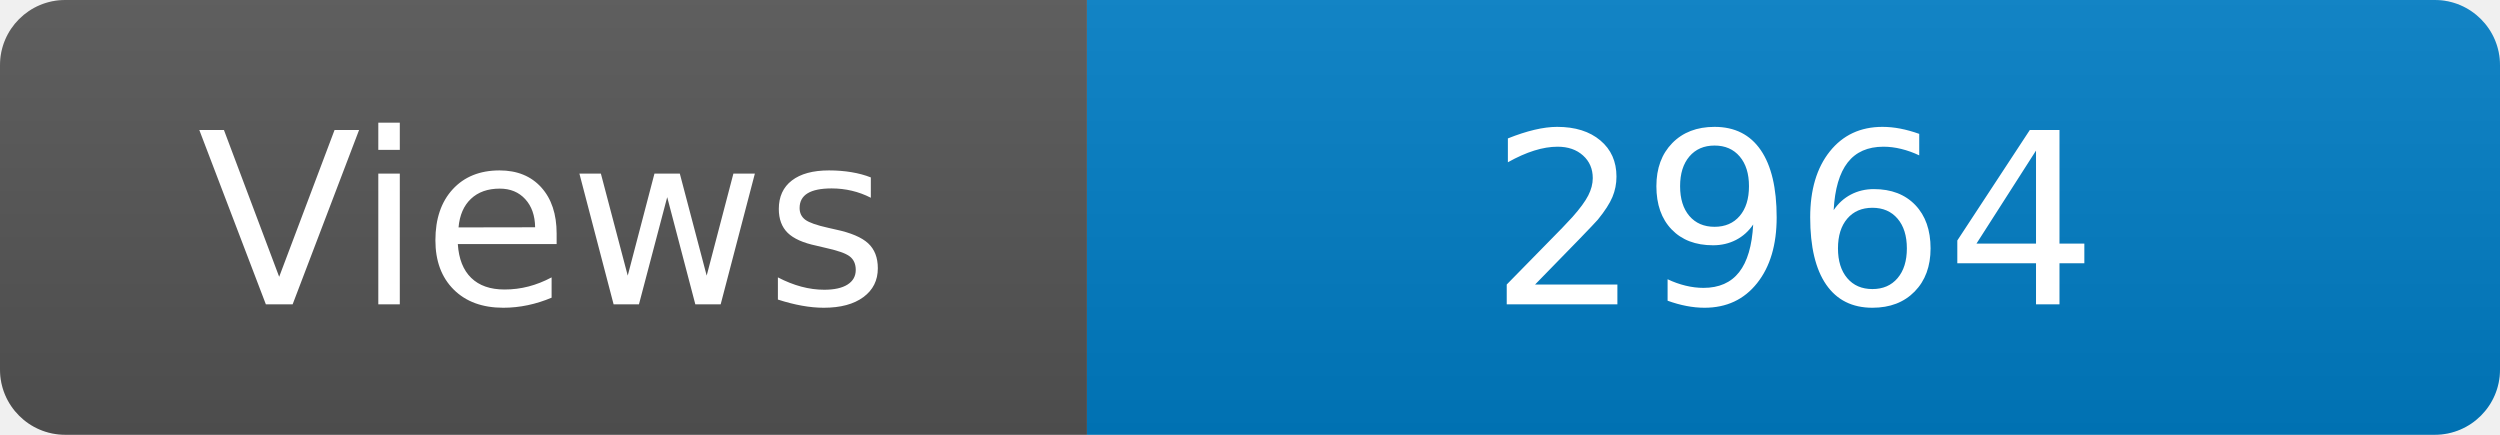
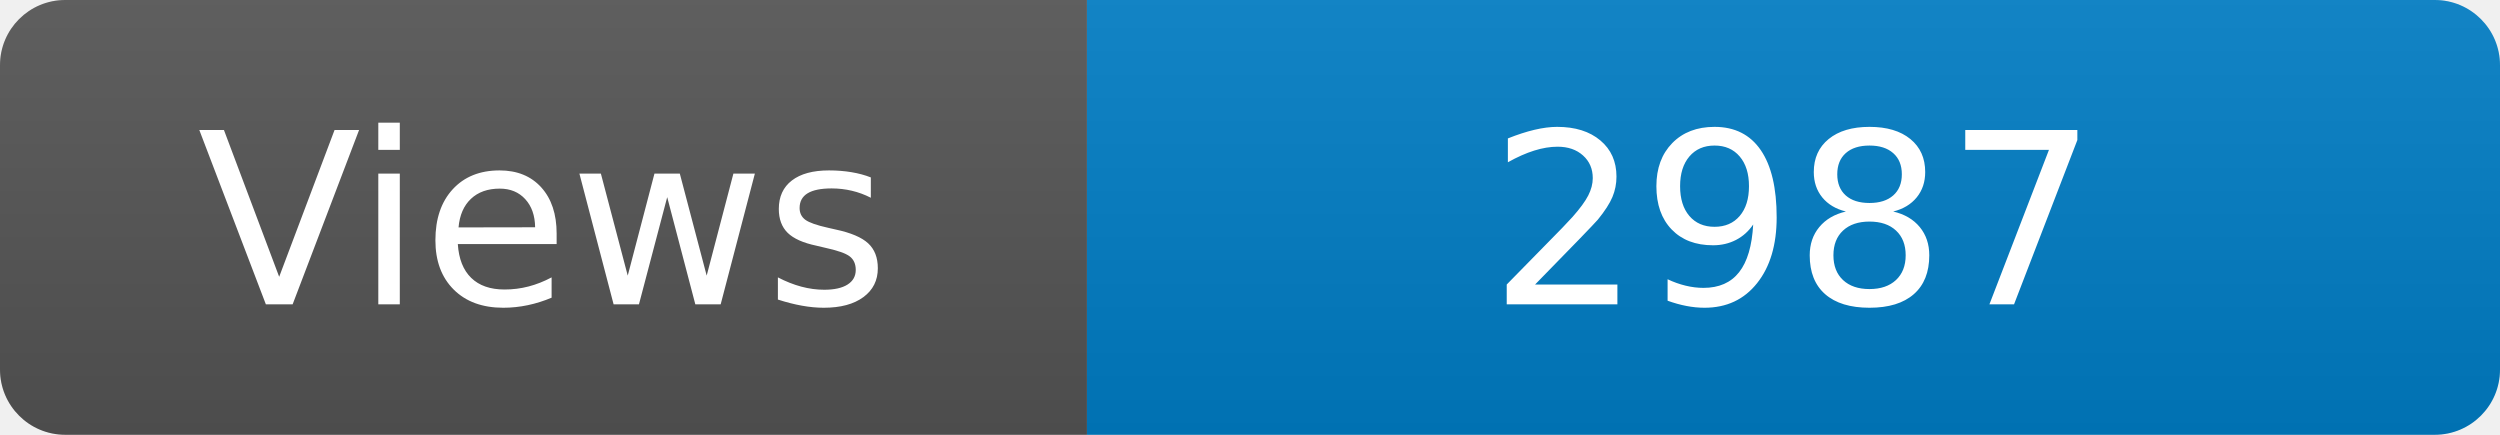
<svg xmlns="http://www.w3.org/2000/svg" width="115" height="20" role="img" aria-label="Maintained?: yes">
  <linearGradient id="s" x2="0" y2="100%">
    <stop offset="0" stop-color="#bbb" stop-opacity=".1" />
    <stop offset="1" stop-opacity=".1" />
  </linearGradient>
  <clipPath id="r">
    <rect width="115" height="20" rx="3" fill="#fff" />
  </clipPath>
  <g clip-path="url(#r)">
    <rect width="50" height="20" fill="#555" />
    <rect x="50" width="160" height="20" fill="#007ec6" />
    <rect width="115" height="20" fill="url(#s)" />
  </g>
  <g fill="#fff" text-anchor="middle" font-family="Verdana,Geneva,DejaVu Sans,sans-serif" font-size="110">
    <text x="250" y="140" transform="scale(.1)" fill="#fff">Views</text>
-     <text x="825" y="140" transform="scale(.1)" fill="#fff">2964</text>
+     <text x="825" y="140" transform="scale(.1)" fill="#fff">2987</text>
  </g>
</svg>
